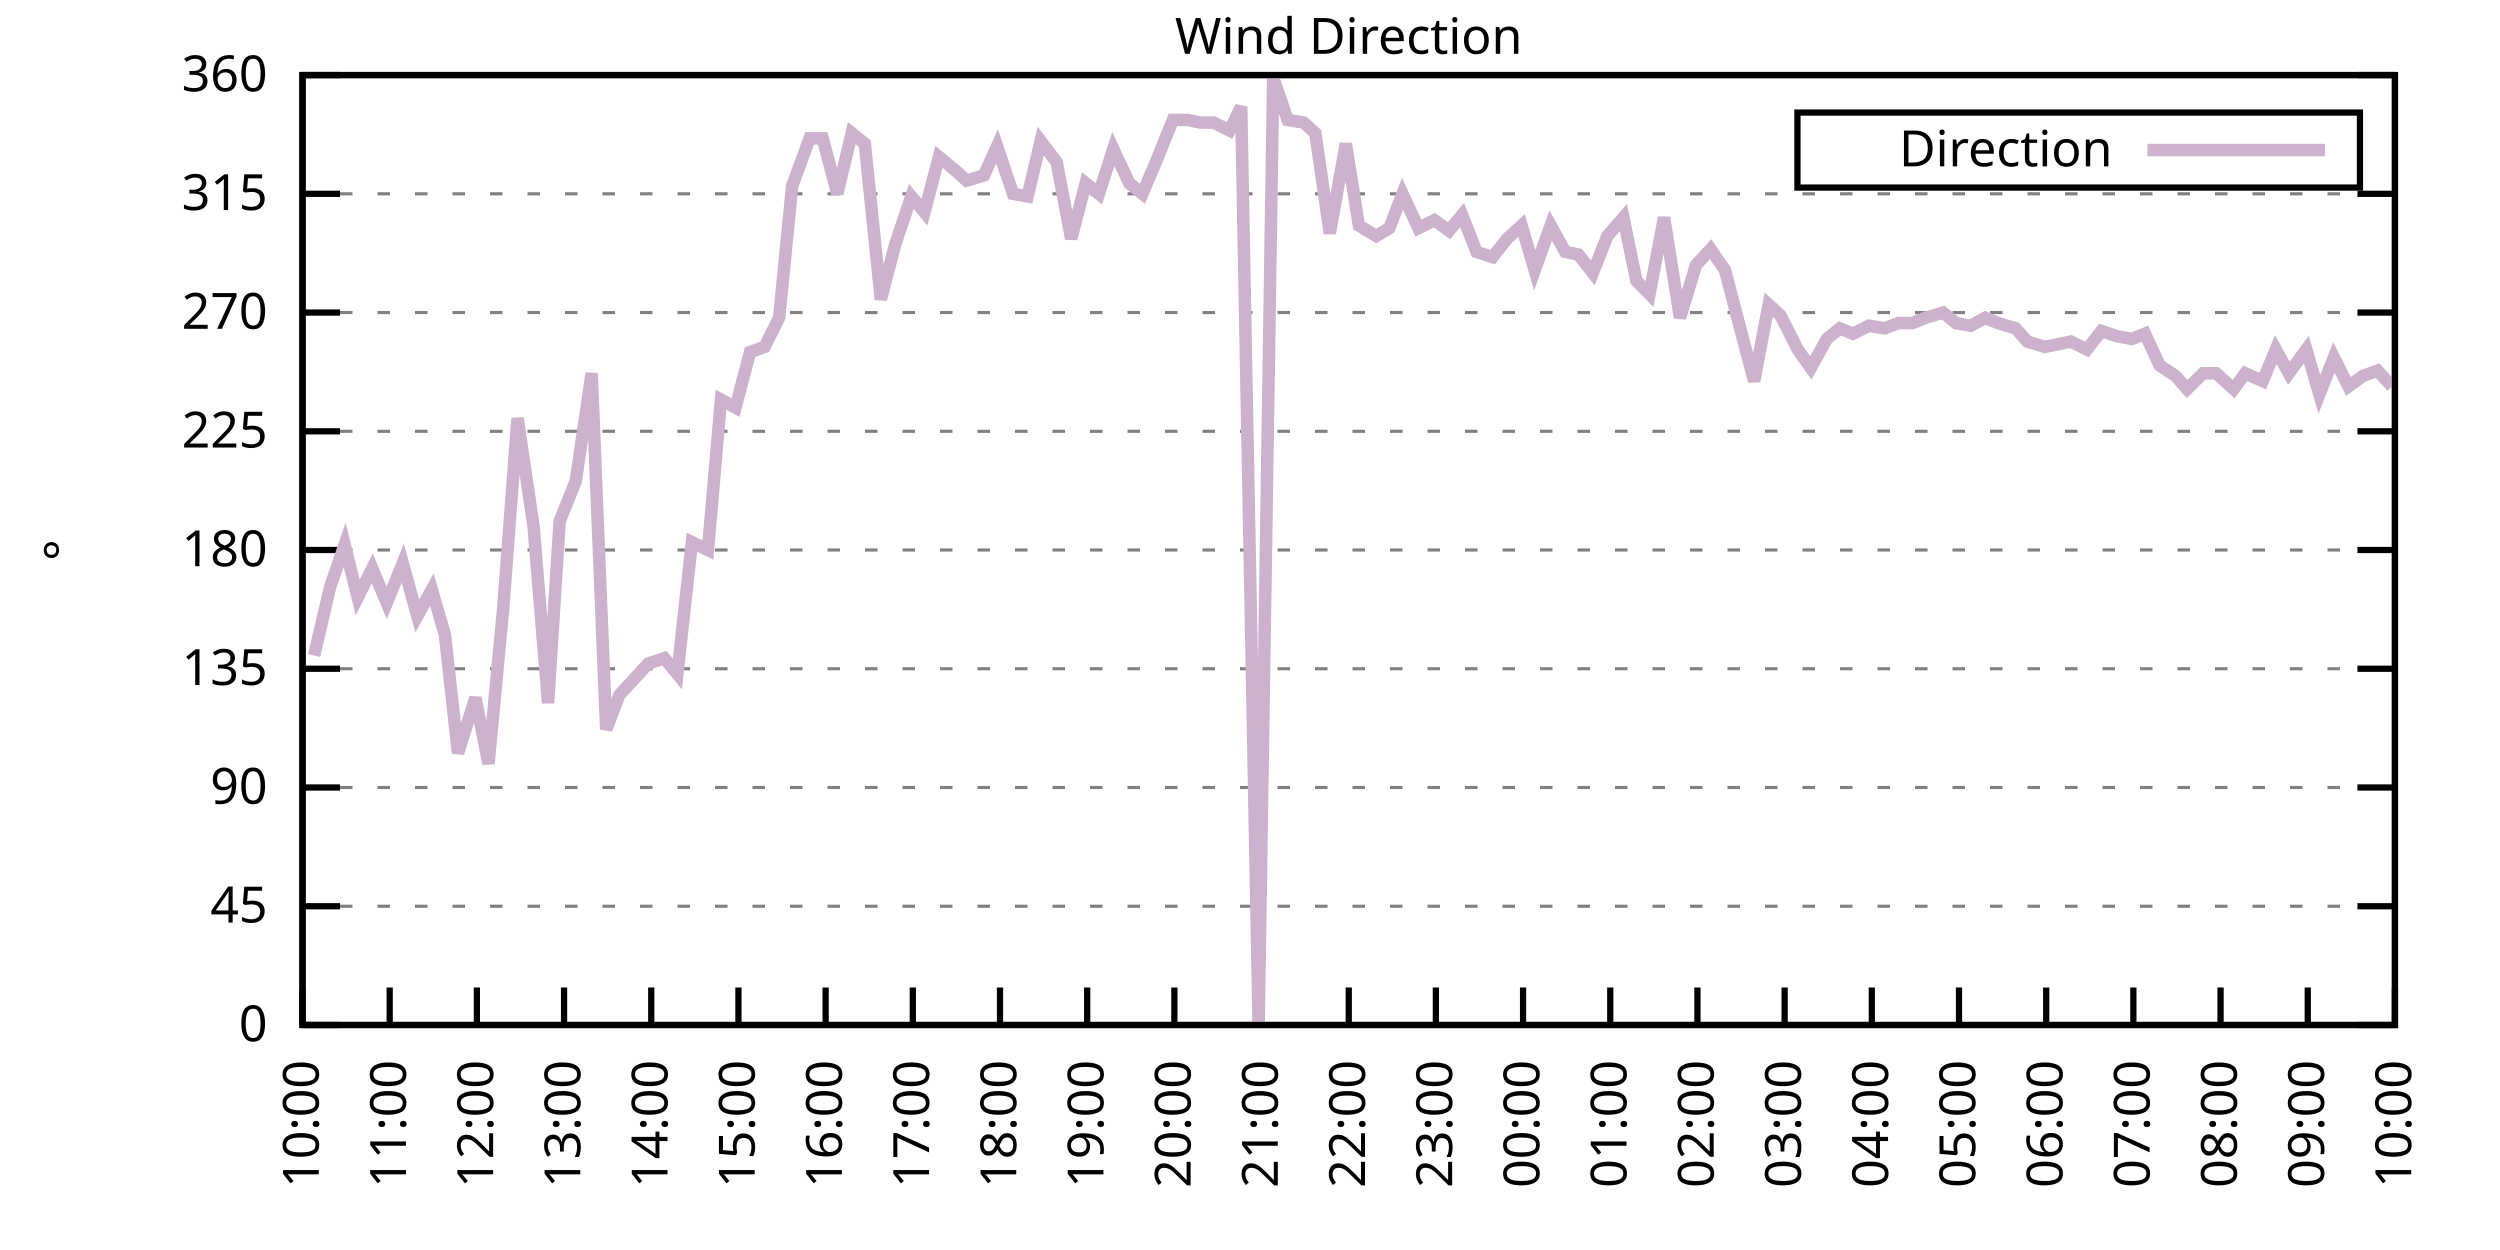
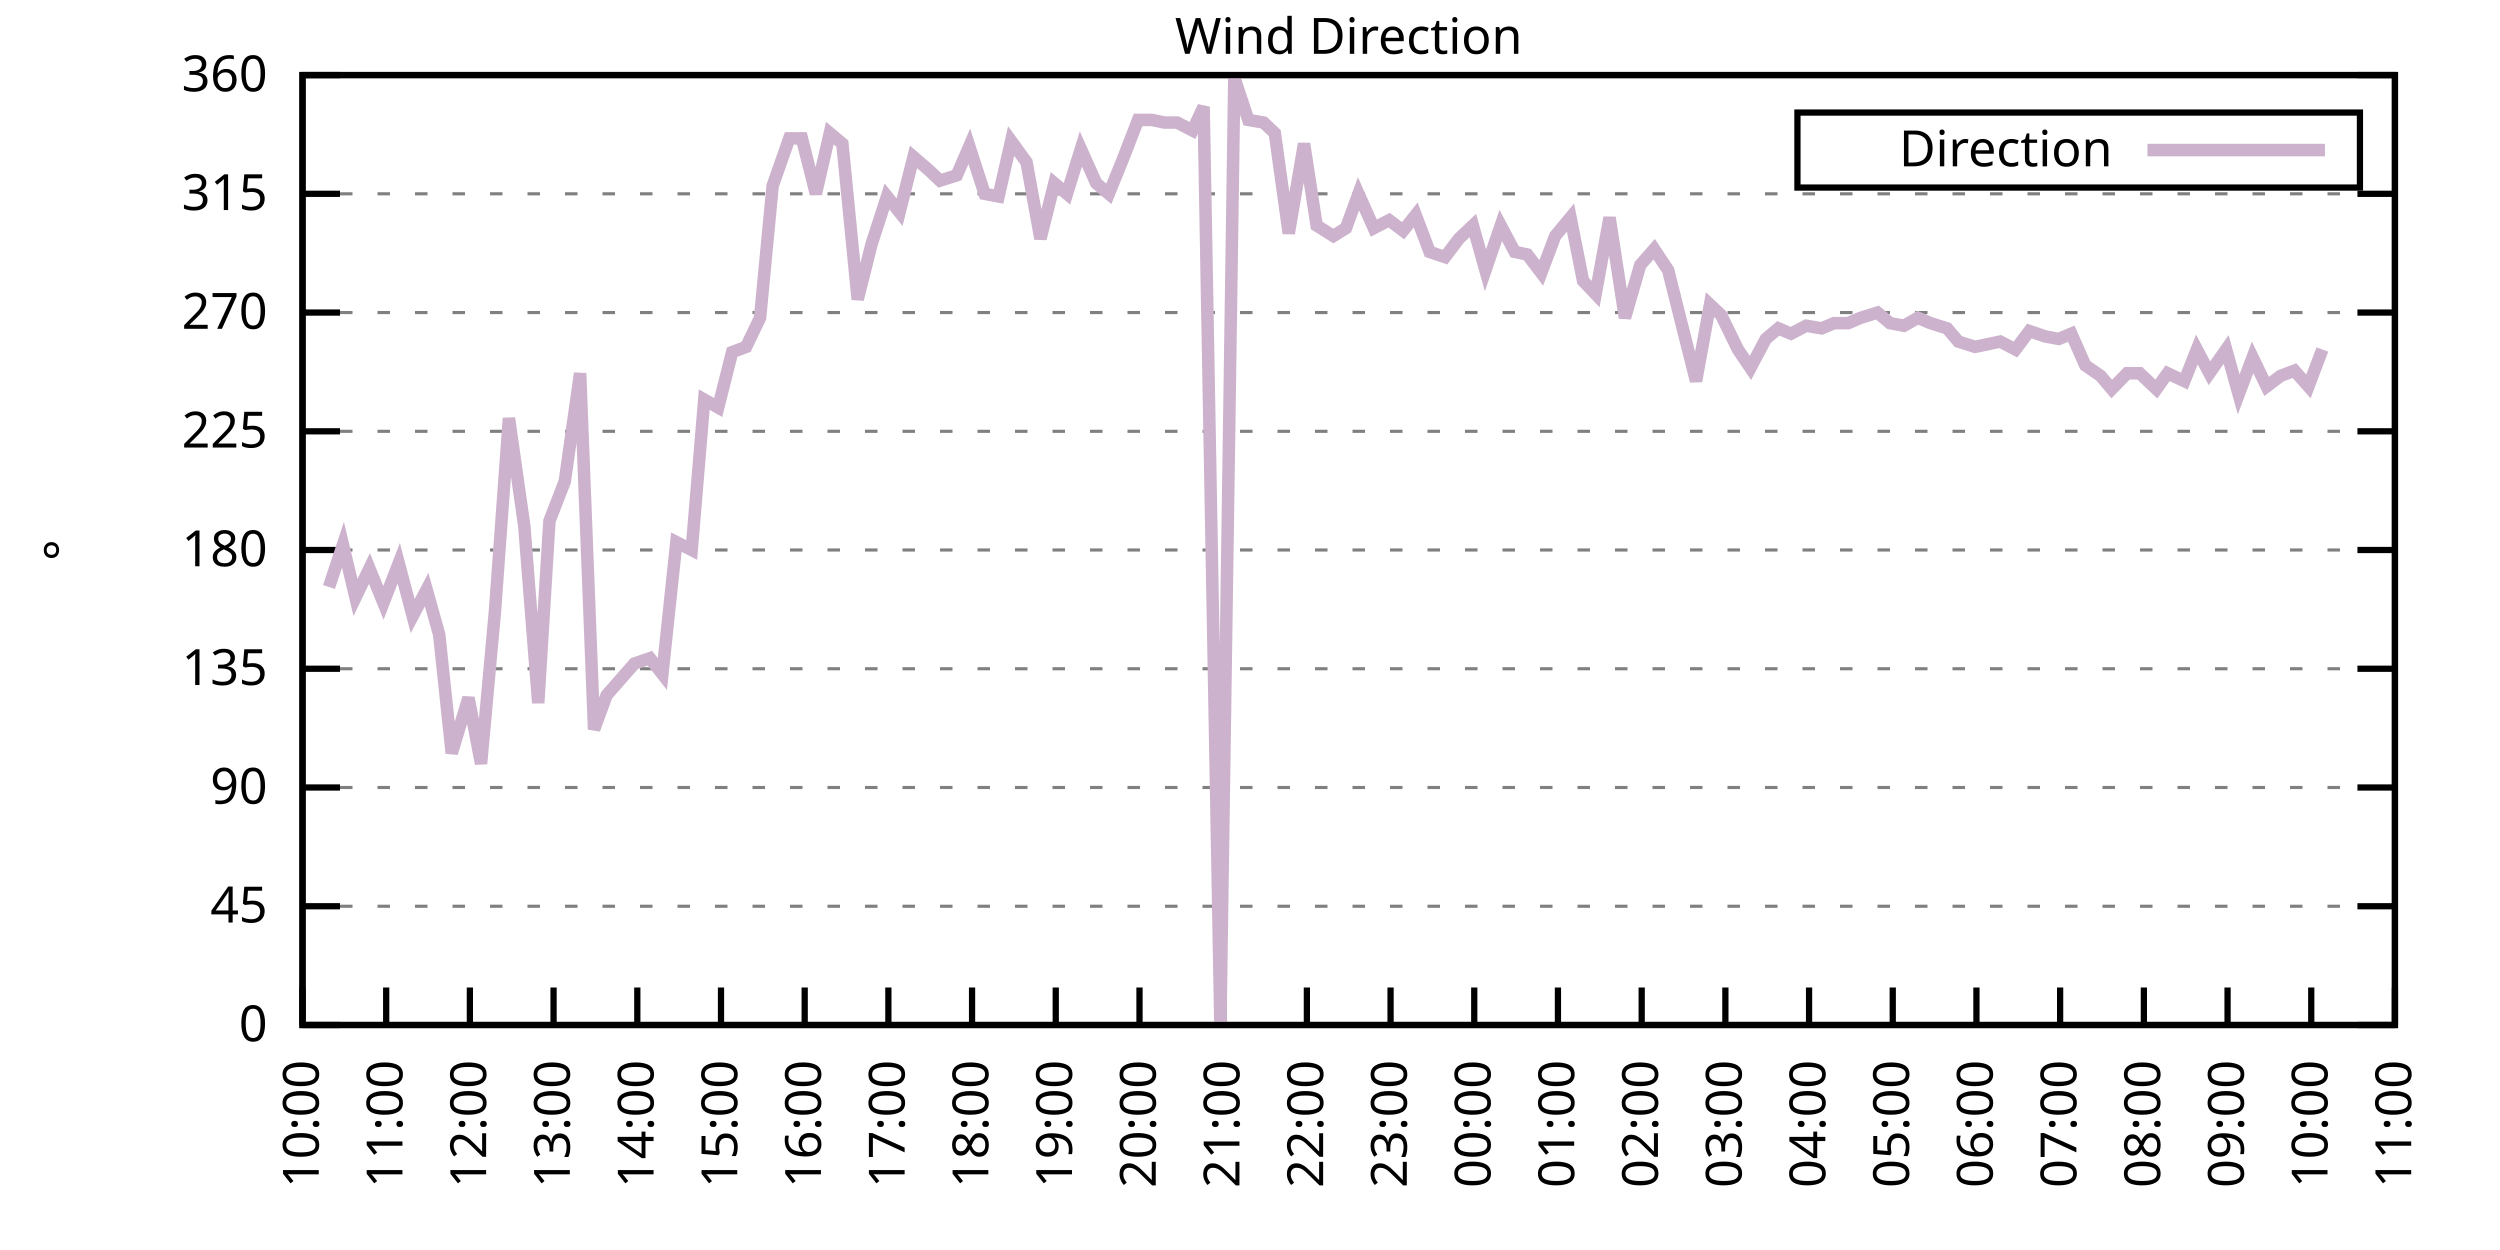
<svg xmlns="http://www.w3.org/2000/svg" xmlns:xlink="http://www.w3.org/1999/xlink" width="400" height="200" viewBox="0 0 400 200">
  <g id="gnuplot_canvas">
    <rect x="0" y="0" width="400" height="200" fill="none" />
    <defs>
      <circle id="gpDot" r="0.5" stroke-width="0.5" stroke="currentColor" />
      <path id="gpPt0" stroke-width="0.333" stroke="currentColor" d="M-1,0 h2 M0,-1 v2" />
      <path id="gpPt1" stroke-width="0.333" stroke="currentColor" d="M-1,-1 L1,1 M1,-1 L-1,1" />
      <path id="gpPt2" stroke-width="0.333" stroke="currentColor" d="M-1,0 L1,0 M0,-1 L0,1 M-1,-1 L1,1 M-1,1 L1,-1" />
      <rect id="gpPt3" stroke-width="0.333" stroke="currentColor" x="-1" y="-1" width="2" height="2" />
      <rect id="gpPt4" stroke-width="0.333" stroke="currentColor" fill="currentColor" x="-1" y="-1" width="2" height="2" />
      <circle id="gpPt5" stroke-width="0.333" stroke="currentColor" cx="0" cy="0" r="1" />
      <use xlink:href="#gpPt5" id="gpPt6" fill="currentColor" stroke="none" />
      <path id="gpPt7" stroke-width="0.333" stroke="currentColor" d="M0,-1.33 L-1.33,0.67 L1.33,0.67 z" />
      <use xlink:href="#gpPt7" id="gpPt8" fill="currentColor" stroke="none" />
      <use xlink:href="#gpPt7" id="gpPt9" stroke="currentColor" transform="rotate(180)" />
      <use xlink:href="#gpPt9" id="gpPt10" fill="currentColor" stroke="none" />
      <use xlink:href="#gpPt3" id="gpPt11" stroke="currentColor" transform="rotate(45)" />
      <use xlink:href="#gpPt11" id="gpPt12" fill="currentColor" stroke="none" />
      <path id="gpPt13" stroke-width="0.333" stroke="currentColor" d="M0,1.330 L1.265,0.411 L0.782,-1.067 L-0.782,-1.076 L-1.265,0.411 z" />
      <use xlink:href="#gpPt13" id="gpPt14" fill="currentColor" stroke="none" />
      <filter id="textbox" filterUnits="objectBoundingBox" x="0" y="0" height="1" width="1">
        <feFlood flood-color="white" flood-opacity="1" result="bgnd" />
        <feComposite in="SourceGraphic" in2="bgnd" operator="atop" />
      </filter>
      <filter id="greybox" filterUnits="objectBoundingBox" x="0" y="0" height="1" width="1">
        <feFlood flood-color="lightgrey" flood-opacity="1" result="grey" />
        <feComposite in="SourceGraphic" in2="grey" operator="atop" />
      </filter>
    </defs>
    <g fill="none" color="white" stroke="currentColor" stroke-width="1.00" stroke-linecap="butt" stroke-linejoin="miter">
</g>
    <g fill="none" color="black" stroke="currentColor" stroke-width="1.00" stroke-linecap="butt" stroke-linejoin="miter">
      <g stroke="none" shape-rendering="crispEdges">
        <polygon fill="rgb(255, 255, 255)" points="48.40,164.00 383.18,164.00 383.18,12.02 48.40,12.02 " />
      </g>
    </g>
    <g fill="none" color="black" stroke="currentColor" stroke-width="1.00" stroke-linecap="butt" stroke-linejoin="miter">
</g>
    <g fill="none" color="black" stroke="black" stroke-width="0.50" stroke-linecap="butt" stroke-linejoin="miter">
</g>
    <g fill="none" color="gray" stroke="currentColor" stroke-width="0.50" stroke-linecap="butt" stroke-linejoin="miter">
      <path stroke="gray" stroke-dasharray="2,4" class="gridline" d="M48.40,164.00 L383.19,164.00  " />
    </g>
    <g fill="none" color="gray" stroke="gray" stroke-width="1.00" stroke-linecap="butt" stroke-linejoin="miter">
</g>
    <g fill="none" color="black" stroke="currentColor" stroke-width="1.00" stroke-linecap="butt" stroke-linejoin="miter">
      <path stroke="black" d="M48.40,164.00 L54.40,164.00 M383.19,164.00 L377.19,164.00  " />
      <g transform="translate(42.80,166.60)" stroke="none" fill="black" font-family="Sans" font-size="8.00" text-anchor="end">
        <text>
          <tspan font-family="Sans"> 0</tspan>
        </text>
      </g>
    </g>
    <g fill="none" color="black" stroke="currentColor" stroke-width="1.00" stroke-linecap="butt" stroke-linejoin="miter">
</g>
    <g fill="none" color="black" stroke="black" stroke-width="0.50" stroke-linecap="butt" stroke-linejoin="miter">
</g>
    <g fill="none" color="gray" stroke="currentColor" stroke-width="0.50" stroke-linecap="butt" stroke-linejoin="miter">
      <path stroke="gray" stroke-dasharray="2,4" class="gridline" d="M48.40,145.00 L383.19,145.00  " />
    </g>
    <g fill="none" color="gray" stroke="gray" stroke-width="1.00" stroke-linecap="butt" stroke-linejoin="miter">
</g>
    <g fill="none" color="black" stroke="currentColor" stroke-width="1.00" stroke-linecap="butt" stroke-linejoin="miter">
      <path stroke="black" d="M48.40,145.00 L54.40,145.00 M383.19,145.00 L377.19,145.00  " />
      <g transform="translate(42.80,147.60)" stroke="none" fill="black" font-family="Sans" font-size="8.00" text-anchor="end">
        <text>
          <tspan font-family="Sans"> 45</tspan>
        </text>
      </g>
    </g>
    <g fill="none" color="black" stroke="currentColor" stroke-width="1.00" stroke-linecap="butt" stroke-linejoin="miter">
</g>
    <g fill="none" color="black" stroke="black" stroke-width="0.50" stroke-linecap="butt" stroke-linejoin="miter">
</g>
    <g fill="none" color="gray" stroke="currentColor" stroke-width="0.50" stroke-linecap="butt" stroke-linejoin="miter">
      <path stroke="gray" stroke-dasharray="2,4" class="gridline" d="M48.40,126.00 L383.19,126.00  " />
    </g>
    <g fill="none" color="gray" stroke="gray" stroke-width="1.00" stroke-linecap="butt" stroke-linejoin="miter">
</g>
    <g fill="none" color="black" stroke="currentColor" stroke-width="1.00" stroke-linecap="butt" stroke-linejoin="miter">
      <path stroke="black" d="M48.40,126.00 L54.40,126.00 M383.19,126.00 L377.19,126.00  " />
      <g transform="translate(42.80,128.60)" stroke="none" fill="black" font-family="Sans" font-size="8.00" text-anchor="end">
        <text>
          <tspan font-family="Sans"> 90</tspan>
        </text>
      </g>
    </g>
    <g fill="none" color="black" stroke="currentColor" stroke-width="1.00" stroke-linecap="butt" stroke-linejoin="miter">
</g>
    <g fill="none" color="black" stroke="black" stroke-width="0.50" stroke-linecap="butt" stroke-linejoin="miter">
</g>
    <g fill="none" color="gray" stroke="currentColor" stroke-width="0.50" stroke-linecap="butt" stroke-linejoin="miter">
      <path stroke="gray" stroke-dasharray="2,4" class="gridline" d="M48.40,107.00 L383.19,107.00  " />
    </g>
    <g fill="none" color="gray" stroke="gray" stroke-width="1.00" stroke-linecap="butt" stroke-linejoin="miter">
</g>
    <g fill="none" color="black" stroke="currentColor" stroke-width="1.00" stroke-linecap="butt" stroke-linejoin="miter">
      <path stroke="black" d="M48.40,107.00 L54.40,107.00 M383.19,107.00 L377.19,107.00  " />
      <g transform="translate(42.80,109.60)" stroke="none" fill="black" font-family="Sans" font-size="8.00" text-anchor="end">
        <text>
          <tspan font-family="Sans"> 135</tspan>
        </text>
      </g>
    </g>
    <g fill="none" color="black" stroke="currentColor" stroke-width="1.00" stroke-linecap="butt" stroke-linejoin="miter">
</g>
    <g fill="none" color="black" stroke="black" stroke-width="0.50" stroke-linecap="butt" stroke-linejoin="miter">
</g>
    <g fill="none" color="gray" stroke="currentColor" stroke-width="0.50" stroke-linecap="butt" stroke-linejoin="miter">
      <path stroke="gray" stroke-dasharray="2,4" class="gridline" d="M48.40,88.00 L383.19,88.00  " />
    </g>
    <g fill="none" color="gray" stroke="gray" stroke-width="1.00" stroke-linecap="butt" stroke-linejoin="miter">
</g>
    <g fill="none" color="black" stroke="currentColor" stroke-width="1.00" stroke-linecap="butt" stroke-linejoin="miter">
      <path stroke="black" d="M48.40,88.00 L54.40,88.00 M383.19,88.00 L377.19,88.00  " />
      <g transform="translate(42.80,90.60)" stroke="none" fill="black" font-family="Sans" font-size="8.00" text-anchor="end">
        <text>
          <tspan font-family="Sans"> 180</tspan>
        </text>
      </g>
    </g>
    <g fill="none" color="black" stroke="currentColor" stroke-width="1.00" stroke-linecap="butt" stroke-linejoin="miter">
</g>
    <g fill="none" color="black" stroke="black" stroke-width="0.50" stroke-linecap="butt" stroke-linejoin="miter">
</g>
    <g fill="none" color="gray" stroke="currentColor" stroke-width="0.50" stroke-linecap="butt" stroke-linejoin="miter">
      <path stroke="gray" stroke-dasharray="2,4" class="gridline" d="M48.40,69.01 L383.19,69.01  " />
    </g>
    <g fill="none" color="gray" stroke="gray" stroke-width="1.00" stroke-linecap="butt" stroke-linejoin="miter">
</g>
    <g fill="none" color="black" stroke="currentColor" stroke-width="1.00" stroke-linecap="butt" stroke-linejoin="miter">
      <path stroke="black" d="M48.40,69.01 L54.40,69.01 M383.19,69.01 L377.19,69.01  " />
      <g transform="translate(42.80,71.61)" stroke="none" fill="black" font-family="Sans" font-size="8.00" text-anchor="end">
        <text>
          <tspan font-family="Sans"> 225</tspan>
        </text>
      </g>
    </g>
    <g fill="none" color="black" stroke="currentColor" stroke-width="1.00" stroke-linecap="butt" stroke-linejoin="miter">
</g>
    <g fill="none" color="black" stroke="black" stroke-width="0.50" stroke-linecap="butt" stroke-linejoin="miter">
</g>
    <g fill="none" color="gray" stroke="currentColor" stroke-width="0.50" stroke-linecap="butt" stroke-linejoin="miter">
      <path stroke="gray" stroke-dasharray="2,4" class="gridline" d="M48.40,50.01 L383.19,50.01  " />
    </g>
    <g fill="none" color="gray" stroke="gray" stroke-width="1.00" stroke-linecap="butt" stroke-linejoin="miter">
</g>
    <g fill="none" color="black" stroke="currentColor" stroke-width="1.00" stroke-linecap="butt" stroke-linejoin="miter">
      <path stroke="black" d="M48.40,50.01 L54.40,50.01 M383.19,50.01 L377.19,50.01  " />
      <g transform="translate(42.80,52.61)" stroke="none" fill="black" font-family="Sans" font-size="8.00" text-anchor="end">
        <text>
          <tspan font-family="Sans"> 270</tspan>
        </text>
      </g>
    </g>
    <g fill="none" color="black" stroke="currentColor" stroke-width="1.00" stroke-linecap="butt" stroke-linejoin="miter">
</g>
    <g fill="none" color="black" stroke="black" stroke-width="0.50" stroke-linecap="butt" stroke-linejoin="miter">
</g>
    <g fill="none" color="gray" stroke="currentColor" stroke-width="0.50" stroke-linecap="butt" stroke-linejoin="miter">
      <path stroke="gray" stroke-dasharray="2,4" class="gridline" d="M48.40,31.01 L383.19,31.01  " />
    </g>
    <g fill="none" color="gray" stroke="gray" stroke-width="1.00" stroke-linecap="butt" stroke-linejoin="miter">
</g>
    <g fill="none" color="black" stroke="currentColor" stroke-width="1.00" stroke-linecap="butt" stroke-linejoin="miter">
      <path stroke="black" d="M48.40,31.01 L54.40,31.01 M383.19,31.01 L377.19,31.01  " />
      <g transform="translate(42.80,33.61)" stroke="none" fill="black" font-family="Sans" font-size="8.00" text-anchor="end">
        <text>
          <tspan font-family="Sans"> 315</tspan>
        </text>
      </g>
    </g>
    <g fill="none" color="black" stroke="currentColor" stroke-width="1.00" stroke-linecap="butt" stroke-linejoin="miter">
</g>
    <g fill="none" color="black" stroke="black" stroke-width="0.50" stroke-linecap="butt" stroke-linejoin="miter">
</g>
    <g fill="none" color="gray" stroke="currentColor" stroke-width="0.50" stroke-linecap="butt" stroke-linejoin="miter">
      <path stroke="gray" stroke-dasharray="2,4" class="gridline" d="M48.40,12.01 L383.19,12.01  " />
    </g>
    <g fill="none" color="gray" stroke="gray" stroke-width="1.00" stroke-linecap="butt" stroke-linejoin="miter">
</g>
    <g fill="none" color="black" stroke="currentColor" stroke-width="1.00" stroke-linecap="butt" stroke-linejoin="miter">
      <path stroke="black" d="M48.40,12.01 L54.40,12.01 M383.19,12.01 L377.19,12.01  " />
      <g transform="translate(42.80,14.61)" stroke="none" fill="black" font-family="Sans" font-size="8.00" text-anchor="end">
        <text>
          <tspan font-family="Sans"> 360</tspan>
        </text>
      </g>
    </g>
    <g fill="none" color="black" stroke="currentColor" stroke-width="1.00" stroke-linecap="butt" stroke-linejoin="miter">
      <path stroke="black" d="M48.40,164.00 L48.40,158.00  " />
      <g transform="translate(51.00,169.60) rotate(270.00)" stroke="none" fill="black" font-family="Sans" font-size="8.00" text-anchor="end">
        <text>
          <tspan font-family="Sans">10:00</tspan>
        </text>
      </g>
    </g>
    <g fill="none" color="black" stroke="currentColor" stroke-width="1.00" stroke-linecap="butt" stroke-linejoin="miter">
-       <path stroke="black" d="M62.35,164.00 L62.35,158.00  " />
-       <g transform="translate(64.95,169.60) rotate(270.00)" stroke="none" fill="black" font-family="Sans" font-size="8.00" text-anchor="end">
+       <path stroke="black" d="M61.79,164.00 L61.79,158.00  " />
+       <g transform="translate(64.39,169.60) rotate(270.00)" stroke="none" fill="black" font-family="Sans" font-size="8.00" text-anchor="end">
        <text>
          <tspan font-family="Sans">11:00</tspan>
        </text>
      </g>
    </g>
    <g fill="none" color="black" stroke="currentColor" stroke-width="1.00" stroke-linecap="butt" stroke-linejoin="miter">
-       <path stroke="black" d="M76.30,164.00 L76.30,158.00  " />
-       <g transform="translate(78.90,169.60) rotate(270.00)" stroke="none" fill="black" font-family="Sans" font-size="8.00" text-anchor="end">
+       <path stroke="black" d="M75.18,164.00 L75.18,158.00  " />
+       <g transform="translate(77.78,169.60) rotate(270.00)" stroke="none" fill="black" font-family="Sans" font-size="8.00" text-anchor="end">
        <text>
          <tspan font-family="Sans">12:00</tspan>
        </text>
      </g>
    </g>
    <g fill="none" color="black" stroke="currentColor" stroke-width="1.00" stroke-linecap="butt" stroke-linejoin="miter">
-       <path stroke="black" d="M90.25,164.00 L90.25,158.00  " />
-       <g transform="translate(92.85,169.60) rotate(270.00)" stroke="none" fill="black" font-family="Sans" font-size="8.00" text-anchor="end">
+       <path stroke="black" d="M88.57,164.00 L88.57,158.00  " />
+       <g transform="translate(91.17,169.60) rotate(270.00)" stroke="none" fill="black" font-family="Sans" font-size="8.00" text-anchor="end">
        <text>
          <tspan font-family="Sans">13:00</tspan>
        </text>
      </g>
    </g>
    <g fill="none" color="black" stroke="currentColor" stroke-width="1.00" stroke-linecap="butt" stroke-linejoin="miter">
-       <path stroke="black" d="M104.20,164.00 L104.20,158.00  " />
-       <g transform="translate(106.80,169.60) rotate(270.00)" stroke="none" fill="black" font-family="Sans" font-size="8.00" text-anchor="end">
+       <path stroke="black" d="M101.97,164.00 L101.97,158.00  " />
+       <g transform="translate(104.57,169.60) rotate(270.00)" stroke="none" fill="black" font-family="Sans" font-size="8.00" text-anchor="end">
        <text>
          <tspan font-family="Sans">14:00</tspan>
        </text>
      </g>
    </g>
    <g fill="none" color="black" stroke="currentColor" stroke-width="1.00" stroke-linecap="butt" stroke-linejoin="miter">
-       <path stroke="black" d="M118.15,164.00 L118.15,158.00  " />
-       <g transform="translate(120.75,169.60) rotate(270.00)" stroke="none" fill="black" font-family="Sans" font-size="8.00" text-anchor="end">
+       <path stroke="black" d="M115.36,164.00 L115.36,158.00  " />
+       <g transform="translate(117.96,169.60) rotate(270.00)" stroke="none" fill="black" font-family="Sans" font-size="8.00" text-anchor="end">
        <text>
          <tspan font-family="Sans">15:00</tspan>
        </text>
      </g>
    </g>
    <g fill="none" color="black" stroke="currentColor" stroke-width="1.00" stroke-linecap="butt" stroke-linejoin="miter">
-       <path stroke="black" d="M132.10,164.00 L132.10,158.00  " />
-       <g transform="translate(134.70,169.60) rotate(270.00)" stroke="none" fill="black" font-family="Sans" font-size="8.00" text-anchor="end">
+       <path stroke="black" d="M128.75,164.00 L128.75,158.00  " />
+       <g transform="translate(131.35,169.60) rotate(270.00)" stroke="none" fill="black" font-family="Sans" font-size="8.00" text-anchor="end">
        <text>
          <tspan font-family="Sans">16:00</tspan>
        </text>
      </g>
    </g>
    <g fill="none" color="black" stroke="currentColor" stroke-width="1.00" stroke-linecap="butt" stroke-linejoin="miter">
-       <path stroke="black" d="M146.05,164.00 L146.05,158.00  " />
-       <g transform="translate(148.65,169.60) rotate(270.00)" stroke="none" fill="black" font-family="Sans" font-size="8.00" text-anchor="end">
+       <path stroke="black" d="M142.14,164.00 L142.14,158.00  " />
+       <g transform="translate(144.74,169.60) rotate(270.00)" stroke="none" fill="black" font-family="Sans" font-size="8.00" text-anchor="end">
        <text>
          <tspan font-family="Sans">17:00</tspan>
        </text>
      </g>
    </g>
    <g fill="none" color="black" stroke="currentColor" stroke-width="1.00" stroke-linecap="butt" stroke-linejoin="miter">
-       <path stroke="black" d="M160.00,164.00 L160.00,158.00  " />
-       <g transform="translate(162.60,169.60) rotate(270.00)" stroke="none" fill="black" font-family="Sans" font-size="8.00" text-anchor="end">
+       <path stroke="black" d="M155.53,164.00 L155.53,158.00  " />
+       <g transform="translate(158.13,169.60) rotate(270.00)" stroke="none" fill="black" font-family="Sans" font-size="8.00" text-anchor="end">
        <text>
          <tspan font-family="Sans">18:00</tspan>
        </text>
      </g>
    </g>
    <g fill="none" color="black" stroke="currentColor" stroke-width="1.00" stroke-linecap="butt" stroke-linejoin="miter">
-       <path stroke="black" d="M173.95,164.00 L173.95,158.00  " />
-       <g transform="translate(176.55,169.60) rotate(270.00)" stroke="none" fill="black" font-family="Sans" font-size="8.00" text-anchor="end">
+       <path stroke="black" d="M168.92,164.00 L168.92,158.00  " />
+       <g transform="translate(171.52,169.60) rotate(270.00)" stroke="none" fill="black" font-family="Sans" font-size="8.00" text-anchor="end">
        <text>
          <tspan font-family="Sans">19:00</tspan>
        </text>
      </g>
    </g>
    <g fill="none" color="black" stroke="currentColor" stroke-width="1.00" stroke-linecap="butt" stroke-linejoin="miter">
-       <path stroke="black" d="M187.90,164.00 L187.90,158.00  " />
-       <g transform="translate(190.50,169.60) rotate(270.00)" stroke="none" fill="black" font-family="Sans" font-size="8.00" text-anchor="end">
+       <path stroke="black" d="M182.32,164.00 L182.32,158.00  " />
+       <g transform="translate(184.92,169.60) rotate(270.00)" stroke="none" fill="black" font-family="Sans" font-size="8.00" text-anchor="end">
        <text>
          <tspan font-family="Sans">20:00</tspan>
        </text>
      </g>
    </g>
    <g fill="none" color="black" stroke="currentColor" stroke-width="1.00" stroke-linecap="butt" stroke-linejoin="miter">
-       <path stroke="black" d="M201.85,164.00 L201.85,158.00  " />
-       <g transform="translate(204.45,169.60) rotate(270.00)" stroke="none" fill="black" font-family="Sans" font-size="8.00" text-anchor="end">
+       <path stroke="black" d="M195.71,164.00 L195.71,158.00  " />
+       <g transform="translate(198.31,169.60) rotate(270.00)" stroke="none" fill="black" font-family="Sans" font-size="8.00" text-anchor="end">
        <text>
          <tspan font-family="Sans">21:00</tspan>
        </text>
      </g>
    </g>
    <g fill="none" color="black" stroke="currentColor" stroke-width="1.00" stroke-linecap="butt" stroke-linejoin="miter">
-       <path stroke="black" d="M215.80,164.00 L215.80,158.00  " />
-       <g transform="translate(218.40,169.60) rotate(270.00)" stroke="none" fill="black" font-family="Sans" font-size="8.00" text-anchor="end">
+       <path stroke="black" d="M209.10,164.00 L209.10,158.00  " />
+       <g transform="translate(211.70,169.60) rotate(270.00)" stroke="none" fill="black" font-family="Sans" font-size="8.00" text-anchor="end">
        <text>
          <tspan font-family="Sans">22:00</tspan>
        </text>
      </g>
    </g>
    <g fill="none" color="black" stroke="currentColor" stroke-width="1.00" stroke-linecap="butt" stroke-linejoin="miter">
-       <path stroke="black" d="M229.74,164.00 L229.74,158.00  " />
-       <g transform="translate(232.34,169.60) rotate(270.00)" stroke="none" fill="black" font-family="Sans" font-size="8.00" text-anchor="end">
+       <path stroke="black" d="M222.49,164.00 L222.49,158.00  " />
+       <g transform="translate(225.09,169.60) rotate(270.00)" stroke="none" fill="black" font-family="Sans" font-size="8.00" text-anchor="end">
        <text>
          <tspan font-family="Sans">23:00</tspan>
        </text>
      </g>
    </g>
    <g fill="none" color="black" stroke="currentColor" stroke-width="1.00" stroke-linecap="butt" stroke-linejoin="miter">
-       <path stroke="black" d="M243.69,164.00 L243.69,158.00  " />
-       <g transform="translate(246.29,169.60) rotate(270.00)" stroke="none" fill="black" font-family="Sans" font-size="8.00" text-anchor="end">
+       <path stroke="black" d="M235.88,164.00 L235.88,158.00  " />
+       <g transform="translate(238.48,169.60) rotate(270.00)" stroke="none" fill="black" font-family="Sans" font-size="8.00" text-anchor="end">
        <text>
          <tspan font-family="Sans">00:00</tspan>
        </text>
      </g>
    </g>
    <g fill="none" color="black" stroke="currentColor" stroke-width="1.00" stroke-linecap="butt" stroke-linejoin="miter">
-       <path stroke="black" d="M257.64,164.00 L257.64,158.00  " />
-       <g transform="translate(260.24,169.60) rotate(270.00)" stroke="none" fill="black" font-family="Sans" font-size="8.00" text-anchor="end">
+       <path stroke="black" d="M249.27,164.00 L249.27,158.00  " />
+       <g transform="translate(251.87,169.60) rotate(270.00)" stroke="none" fill="black" font-family="Sans" font-size="8.00" text-anchor="end">
        <text>
          <tspan font-family="Sans">01:00</tspan>
        </text>
      </g>
    </g>
    <g fill="none" color="black" stroke="currentColor" stroke-width="1.00" stroke-linecap="butt" stroke-linejoin="miter">
-       <path stroke="black" d="M271.59,164.00 L271.59,158.00  " />
-       <g transform="translate(274.19,169.60) rotate(270.00)" stroke="none" fill="black" font-family="Sans" font-size="8.00" text-anchor="end">
+       <path stroke="black" d="M262.67,164.00 L262.67,158.00  " />
+       <g transform="translate(265.27,169.60) rotate(270.00)" stroke="none" fill="black" font-family="Sans" font-size="8.00" text-anchor="end">
        <text>
          <tspan font-family="Sans">02:00</tspan>
        </text>
      </g>
    </g>
    <g fill="none" color="black" stroke="currentColor" stroke-width="1.00" stroke-linecap="butt" stroke-linejoin="miter">
-       <path stroke="black" d="M285.54,164.00 L285.54,158.00  " />
-       <g transform="translate(288.14,169.60) rotate(270.00)" stroke="none" fill="black" font-family="Sans" font-size="8.00" text-anchor="end">
+       <path stroke="black" d="M276.06,164.00 L276.06,158.00  " />
+       <g transform="translate(278.66,169.60) rotate(270.00)" stroke="none" fill="black" font-family="Sans" font-size="8.00" text-anchor="end">
        <text>
          <tspan font-family="Sans">03:00</tspan>
        </text>
      </g>
    </g>
    <g fill="none" color="black" stroke="currentColor" stroke-width="1.00" stroke-linecap="butt" stroke-linejoin="miter">
-       <path stroke="black" d="M299.49,164.00 L299.49,158.00  " />
-       <g transform="translate(302.09,169.60) rotate(270.00)" stroke="none" fill="black" font-family="Sans" font-size="8.00" text-anchor="end">
+       <path stroke="black" d="M289.45,164.00 L289.45,158.00  " />
+       <g transform="translate(292.05,169.60) rotate(270.00)" stroke="none" fill="black" font-family="Sans" font-size="8.00" text-anchor="end">
        <text>
          <tspan font-family="Sans">04:00</tspan>
        </text>
      </g>
    </g>
    <g fill="none" color="black" stroke="currentColor" stroke-width="1.00" stroke-linecap="butt" stroke-linejoin="miter">
-       <path stroke="black" d="M313.44,164.00 L313.44,158.00  " />
-       <g transform="translate(316.04,169.60) rotate(270.00)" stroke="none" fill="black" font-family="Sans" font-size="8.00" text-anchor="end">
+       <path stroke="black" d="M302.84,164.00 L302.84,158.00  " />
+       <g transform="translate(305.44,169.60) rotate(270.00)" stroke="none" fill="black" font-family="Sans" font-size="8.00" text-anchor="end">
        <text>
          <tspan font-family="Sans">05:00</tspan>
        </text>
      </g>
    </g>
    <g fill="none" color="black" stroke="currentColor" stroke-width="1.00" stroke-linecap="butt" stroke-linejoin="miter">
-       <path stroke="black" d="M327.39,164.00 L327.39,158.00  " />
-       <g transform="translate(329.99,169.60) rotate(270.00)" stroke="none" fill="black" font-family="Sans" font-size="8.00" text-anchor="end">
+       <path stroke="black" d="M316.23,164.00 L316.23,158.00  " />
+       <g transform="translate(318.83,169.60) rotate(270.00)" stroke="none" fill="black" font-family="Sans" font-size="8.00" text-anchor="end">
        <text>
          <tspan font-family="Sans">06:00</tspan>
        </text>
      </g>
    </g>
    <g fill="none" color="black" stroke="currentColor" stroke-width="1.00" stroke-linecap="butt" stroke-linejoin="miter">
-       <path stroke="black" d="M341.34,164.00 L341.34,158.00  " />
-       <g transform="translate(343.94,169.60) rotate(270.00)" stroke="none" fill="black" font-family="Sans" font-size="8.00" text-anchor="end">
+       <path stroke="black" d="M329.62,164.00 L329.62,158.00  " />
+       <g transform="translate(332.22,169.60) rotate(270.00)" stroke="none" fill="black" font-family="Sans" font-size="8.00" text-anchor="end">
        <text>
          <tspan font-family="Sans">07:00</tspan>
        </text>
      </g>
    </g>
    <g fill="none" color="black" stroke="currentColor" stroke-width="1.00" stroke-linecap="butt" stroke-linejoin="miter">
-       <path stroke="black" d="M355.29,164.00 L355.29,158.00  " />
-       <g transform="translate(357.89,169.60) rotate(270.00)" stroke="none" fill="black" font-family="Sans" font-size="8.00" text-anchor="end">
+       <path stroke="black" d="M343.02,164.00 L343.02,158.00  " />
+       <g transform="translate(345.62,169.60) rotate(270.00)" stroke="none" fill="black" font-family="Sans" font-size="8.00" text-anchor="end">
        <text>
          <tspan font-family="Sans">08:00</tspan>
        </text>
      </g>
    </g>
    <g fill="none" color="black" stroke="currentColor" stroke-width="1.00" stroke-linecap="butt" stroke-linejoin="miter">
-       <path stroke="black" d="M369.24,164.00 L369.24,158.00  " />
-       <g transform="translate(371.84,169.60) rotate(270.00)" stroke="none" fill="black" font-family="Sans" font-size="8.00" text-anchor="end">
+       <path stroke="black" d="M356.41,164.00 L356.41,158.00  " />
+       <g transform="translate(359.01,169.60) rotate(270.00)" stroke="none" fill="black" font-family="Sans" font-size="8.00" text-anchor="end">
        <text>
          <tspan font-family="Sans">09:00</tspan>
+         </text>
+       </g>
+     </g>
+     <g fill="none" color="black" stroke="currentColor" stroke-width="1.00" stroke-linecap="butt" stroke-linejoin="miter">
+       <path stroke="black" d="M369.80,164.00 L369.80,158.00  " />
+       <g transform="translate(372.40,169.60) rotate(270.00)" stroke="none" fill="black" font-family="Sans" font-size="8.00" text-anchor="end">
+         <text>
+           <tspan font-family="Sans">10:00</tspan>
        </text>
      </g>
    </g>
    <g fill="none" color="black" stroke="currentColor" stroke-width="1.00" stroke-linecap="butt" stroke-linejoin="miter">
      <path stroke="black" d="M383.19,164.00 L383.19,158.00  " />
      <g transform="translate(385.79,169.60) rotate(270.00)" stroke="none" fill="black" font-family="Sans" font-size="8.00" text-anchor="end">
        <text>
-           <tspan font-family="Sans">10:00</tspan>
+           <tspan font-family="Sans">11:00</tspan>
        </text>
      </g>
    </g>
    <g fill="none" color="black" stroke="currentColor" stroke-width="1.00" stroke-linecap="butt" stroke-linejoin="miter">
</g>
    <g fill="none" color="black" stroke="currentColor" stroke-width="1.00" stroke-linecap="butt" stroke-linejoin="miter">
      <path stroke="black" d="M48.40,12.01 L48.40,164.00 L383.19,164.00 L383.19,12.01 L48.40,12.01 Z  " />
    </g>
    <g fill="none" color="black" stroke="currentColor" stroke-width="1.00" stroke-linecap="butt" stroke-linejoin="miter">
</g>
    <g fill="none" color="black" stroke="currentColor" stroke-width="1.00" stroke-linecap="butt" stroke-linejoin="miter">
      <path stroke="black" d="M287.59,30.01 L287.59,18.01 L377.59,18.01 L377.59,30.01 L287.59,30.01 Z  " />
    </g>
    <g id="Wind_direction_plot_1">
      <g fill="none" color="white" stroke="black" stroke-width="2.00" stroke-linecap="butt" stroke-linejoin="miter">
</g>
      <g fill="none" color="black" stroke="currentColor" stroke-width="2.00" stroke-linecap="butt" stroke-linejoin="miter">
        <g transform="translate(337.99,26.61)" stroke="none" fill="black" font-family="Sans" font-size="8.00" text-anchor="end">
          <text>
            <tspan font-family="Sans">Direction</tspan>
          </text>
        </g>
      </g>
      <g fill="none" color="black" stroke="currentColor" stroke-width="2.00" stroke-linecap="butt" stroke-linejoin="miter">
-         <path stroke="rgb(204, 178, 204)" d="M343.59,24.01 L371.99,24.01 M50.26,104.89 L52.82,93.92 L55.14,87.16 L57.23,95.60 L59.56,90.96 L61.88,96.45   L64.44,90.12 L66.77,98.56 L69.09,94.34 L71.18,101.52 L73.28,120.51 L76.07,111.65 L78.16,122.20 L80.48,97.72   L82.81,66.90 L85.37,84.21 L87.69,112.49 L89.55,83.36 L92.11,77.03 L94.67,59.72 L96.99,116.71 L99.08,111.23   L101.41,108.69 L103.73,106.16 L106.29,105.31 L108.38,107.85 L110.71,86.74 L113.27,88.00 L115.36,63.94 L117.68,65.21   L120.01,56.34 L122.33,55.50 L124.66,50.85 L126.75,29.74 L129.54,22.14 L131.63,22.14 L133.96,31.01 L136.28,21.30   L138.37,22.99 L140.93,47.90 L143.26,39.03 L145.81,31.43 L147.91,33.96 L150.23,25.10 L152.79,27.21 L154.65,28.90   L157.44,28.05 L159.53,23.41 L162.09,31.01 L164.41,31.43 L166.51,22.56 L169.06,25.94 L171.39,38.19 L173.71,29.32   L175.81,31.01 L178.13,23.83 L180.69,29.32 L182.78,31.01 L185.11,25.52 L187.66,19.19 L189.99,19.19 L192.08,19.61   L194.17,19.61 L196.73,20.88 L198.59,17.08 L201.38,164.00 L203.71,12.43 L206.03,19.19 L208.59,19.61 L210.45,21.30   L212.77,37.34 L215.33,22.99 L217.42,36.08 L220.21,37.76 L222.30,36.50 L224.40,31.01 L226.95,36.50 L229.51,35.23   L231.84,36.92 L233.93,34.39 L236.25,40.30 L238.81,41.14 L241.14,38.19 L243.46,36.08 L245.55,43.25 L248.11,36.08   L250.44,40.30 L252.53,40.72 L254.85,43.67 L257.18,37.76 L259.74,34.81 L261.83,44.94 L263.92,47.05 L266.25,34.81   L268.80,50.85 L271.36,42.41 L273.69,39.87 L276.01,43.25 L278.10,51.27 L280.66,60.98 L282.99,48.74 L284.85,50.43   L287.64,55.92 L289.73,58.87 L292.29,54.23 L294.38,52.54 L296.47,53.39 L299.03,52.12 L301.58,52.54 L303.68,51.70   L306.00,51.70 L308.09,50.85 L310.88,50.01 L312.98,51.70 L315.30,52.12 L317.63,50.85 L319.72,51.70 L322.51,52.54   L324.37,54.65 L327.16,55.50 L331.34,54.65 L333.90,55.92 L336.23,52.96 L338.78,53.81 L341.11,54.23 L343.20,53.39   L345.53,58.45 L348.08,60.14 L349.94,62.25 L352.50,59.72 L354.59,59.72 L357.38,62.25 L359.24,59.72 L362.03,60.98   L364.13,55.92 L366.22,59.72 L369.01,55.92 L371.10,63.10 L373.43,57.18 L375.75,61.83 L378.08,60.14 L380.40,59.30   L382.73,61.83  " />
+         <path stroke="rgb(204, 178, 204)" d="M343.59,24.01 L371.99,24.01 M52.64,93.92 L54.87,87.16 L56.88,95.60 L59.11,90.96 L61.35,96.45 L63.80,90.12   L66.03,98.56 L68.26,94.34 L70.27,101.52 L72.28,120.51 L74.96,111.65 L76.97,122.20 L79.20,97.72 L81.43,66.90   L83.89,84.21 L86.12,112.49 L87.91,83.36 L90.36,77.03 L92.82,59.72 L95.05,116.71 L97.06,111.23 L99.29,108.69   L101.52,106.16 L103.98,105.31 L105.98,107.85 L108.22,86.74 L110.67,88.00 L112.68,63.94 L114.91,65.21 L117.14,56.34   L119.38,55.50 L121.61,50.85 L123.62,29.74 L126.29,22.14 L128.30,22.14 L130.54,31.01 L132.77,21.30 L134.78,22.99   L137.23,47.90 L139.46,39.03 L141.92,31.43 L143.93,33.96 L146.16,25.10 L148.61,27.21 L150.40,28.90 L153.08,28.05   L155.09,23.41 L157.54,31.01 L159.77,31.43 L161.78,22.56 L164.24,25.94 L166.47,38.19 L168.70,29.32 L170.71,31.01   L172.94,23.83 L175.40,29.32 L177.41,31.01 L179.64,25.52 L182.09,19.19 L184.32,19.19 L186.33,19.61 L188.34,19.61   L190.80,20.88 L192.58,17.08 L195.26,164.00 L197.49,12.43 L199.73,19.19 L202.18,19.61 L203.97,21.30 L206.20,37.34   L208.65,22.99 L210.66,36.08 L213.34,37.76 L215.35,36.50 L217.36,31.01 L219.81,36.50 L222.27,35.23 L224.50,36.92   L226.51,34.39 L228.74,40.30 L231.20,41.14 L233.43,38.19 L235.66,36.08 L237.67,43.25 L240.12,36.08 L242.36,40.30   L244.36,40.72 L246.60,43.67 L248.83,37.76 L251.28,34.81 L253.29,44.94 L255.30,47.05 L257.53,34.81 L259.99,50.85   L262.44,42.41 L264.67,39.87 L266.91,43.25 L268.92,51.27 L271.37,60.98 L273.60,48.74 L275.39,50.43 L278.07,55.92   L280.07,58.87 L282.53,54.23 L284.54,52.54 L286.55,53.39 L289.00,52.12 L291.46,52.54 L293.47,51.70 L295.70,51.70   L297.71,50.85 L300.39,50.01 L302.39,51.70 L304.63,52.12 L306.86,50.85 L308.87,51.70 L311.54,52.54 L313.33,54.65   L316.01,55.50 L320.03,54.65 L322.48,55.92 L324.71,52.96 L327.17,53.81 L329.40,54.23 L331.41,53.39 L333.64,58.45   L336.10,60.14 L337.88,62.25 L340.34,59.72 L342.35,59.72 L345.02,62.25 L346.81,59.72 L349.49,60.98 L351.50,55.92   L353.51,59.72 L356.18,55.92 L358.19,63.10 L360.42,57.18 L362.66,61.83 L364.89,60.14 L367.12,59.30 L369.35,61.83   L371.58,55.92  " />
      </g>
    </g>
    <g fill="none" color="black" stroke="currentColor" stroke-width="2.00" stroke-linecap="butt" stroke-linejoin="miter">
</g>
    <g fill="none" color="black" stroke="black" stroke-width="1.00" stroke-linecap="butt" stroke-linejoin="miter">
</g>
    <g fill="none" color="black" stroke="currentColor" stroke-width="1.00" stroke-linecap="butt" stroke-linejoin="miter">
      <path stroke="black" d="M48.40,12.01 L48.40,164.00 L383.19,164.00 L383.19,12.01 L48.40,12.01 Z  " />
      <g transform="translate(12.80,88.01) rotate(270.00)" stroke="none" fill="black" font-family="Sans" font-size="8.00" text-anchor="middle">
        <text>
          <tspan font-family="Sans">°</tspan>
        </text>
      </g>
    </g>
    <g fill="none" color="black" stroke="currentColor" stroke-width="1.00" stroke-linecap="butt" stroke-linejoin="miter">
</g>
    <g fill="none" color="black" stroke="currentColor" stroke-width="1.00" stroke-linecap="butt" stroke-linejoin="miter">
      <g transform="translate(215.79,8.61)" stroke="none" fill="black" font-family="Sans" font-size="8.00" text-anchor="middle">
        <text>
          <tspan font-family="Sans">Wind Direction</tspan>
        </text>
      </g>
    </g>
    <g fill="none" color="black" stroke="currentColor" stroke-width="1.00" stroke-linecap="butt" stroke-linejoin="miter">
</g>
  </g>
</svg>
